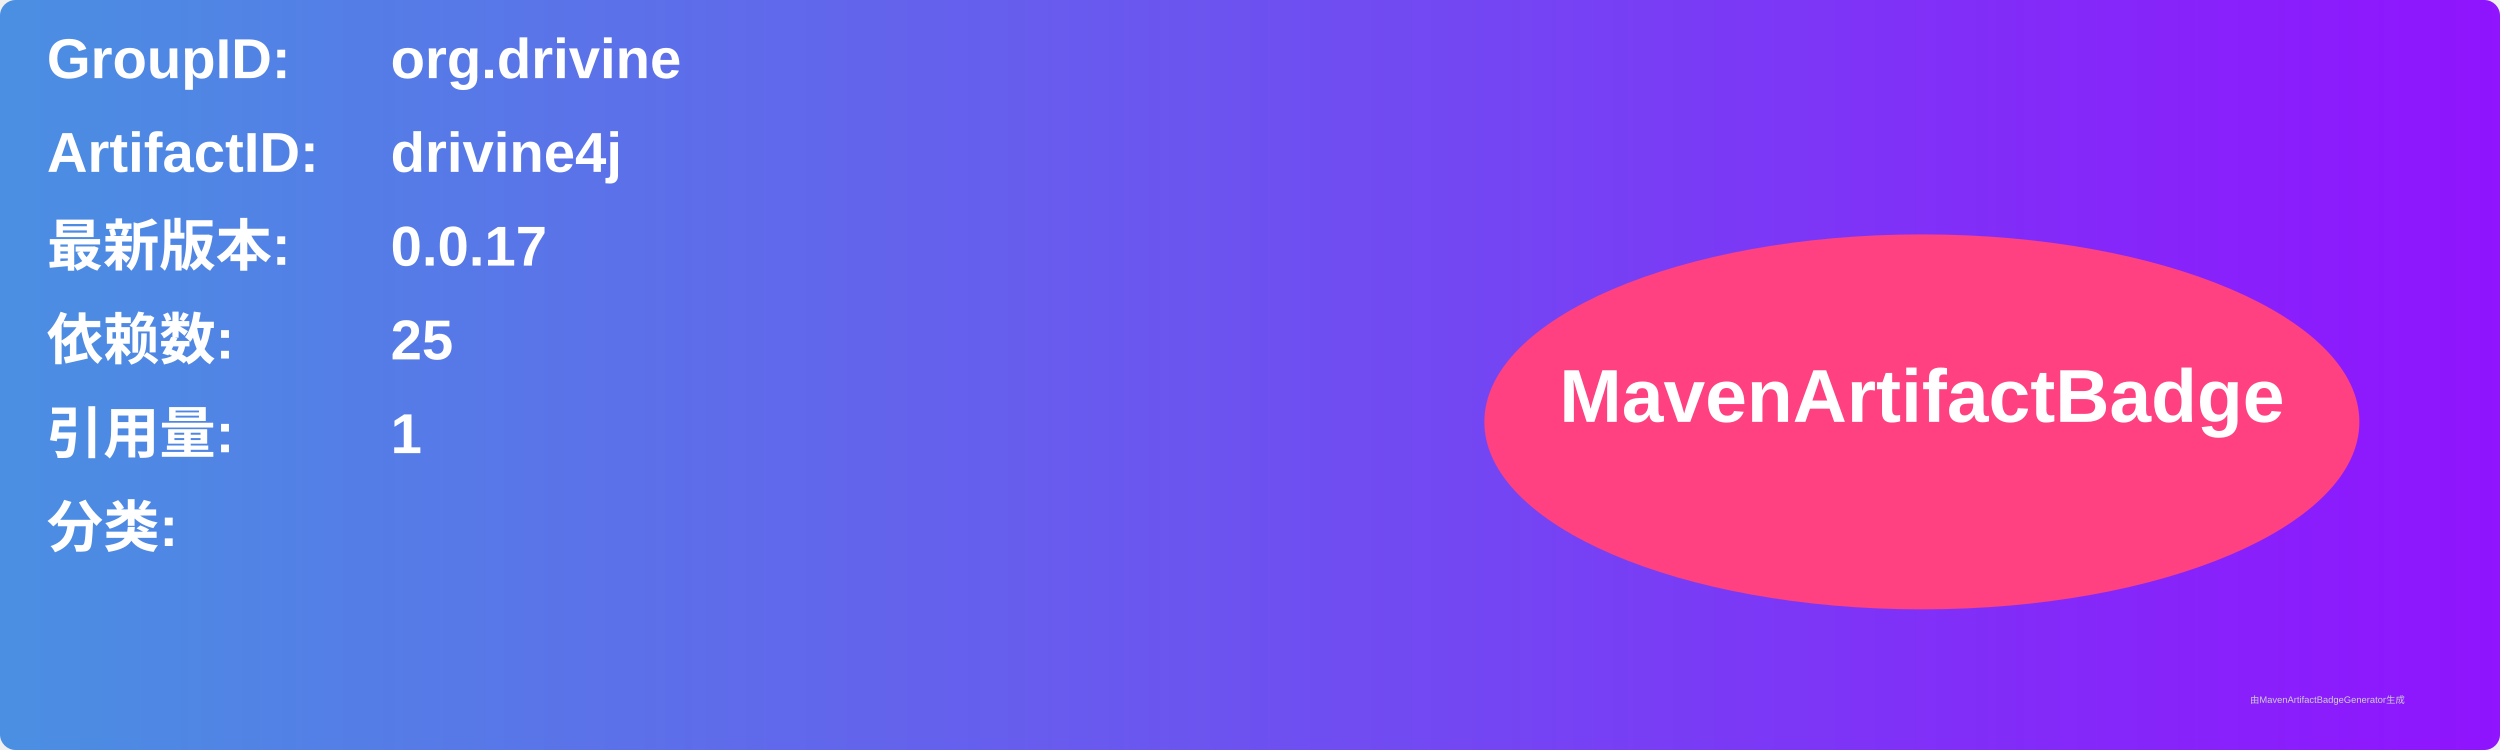
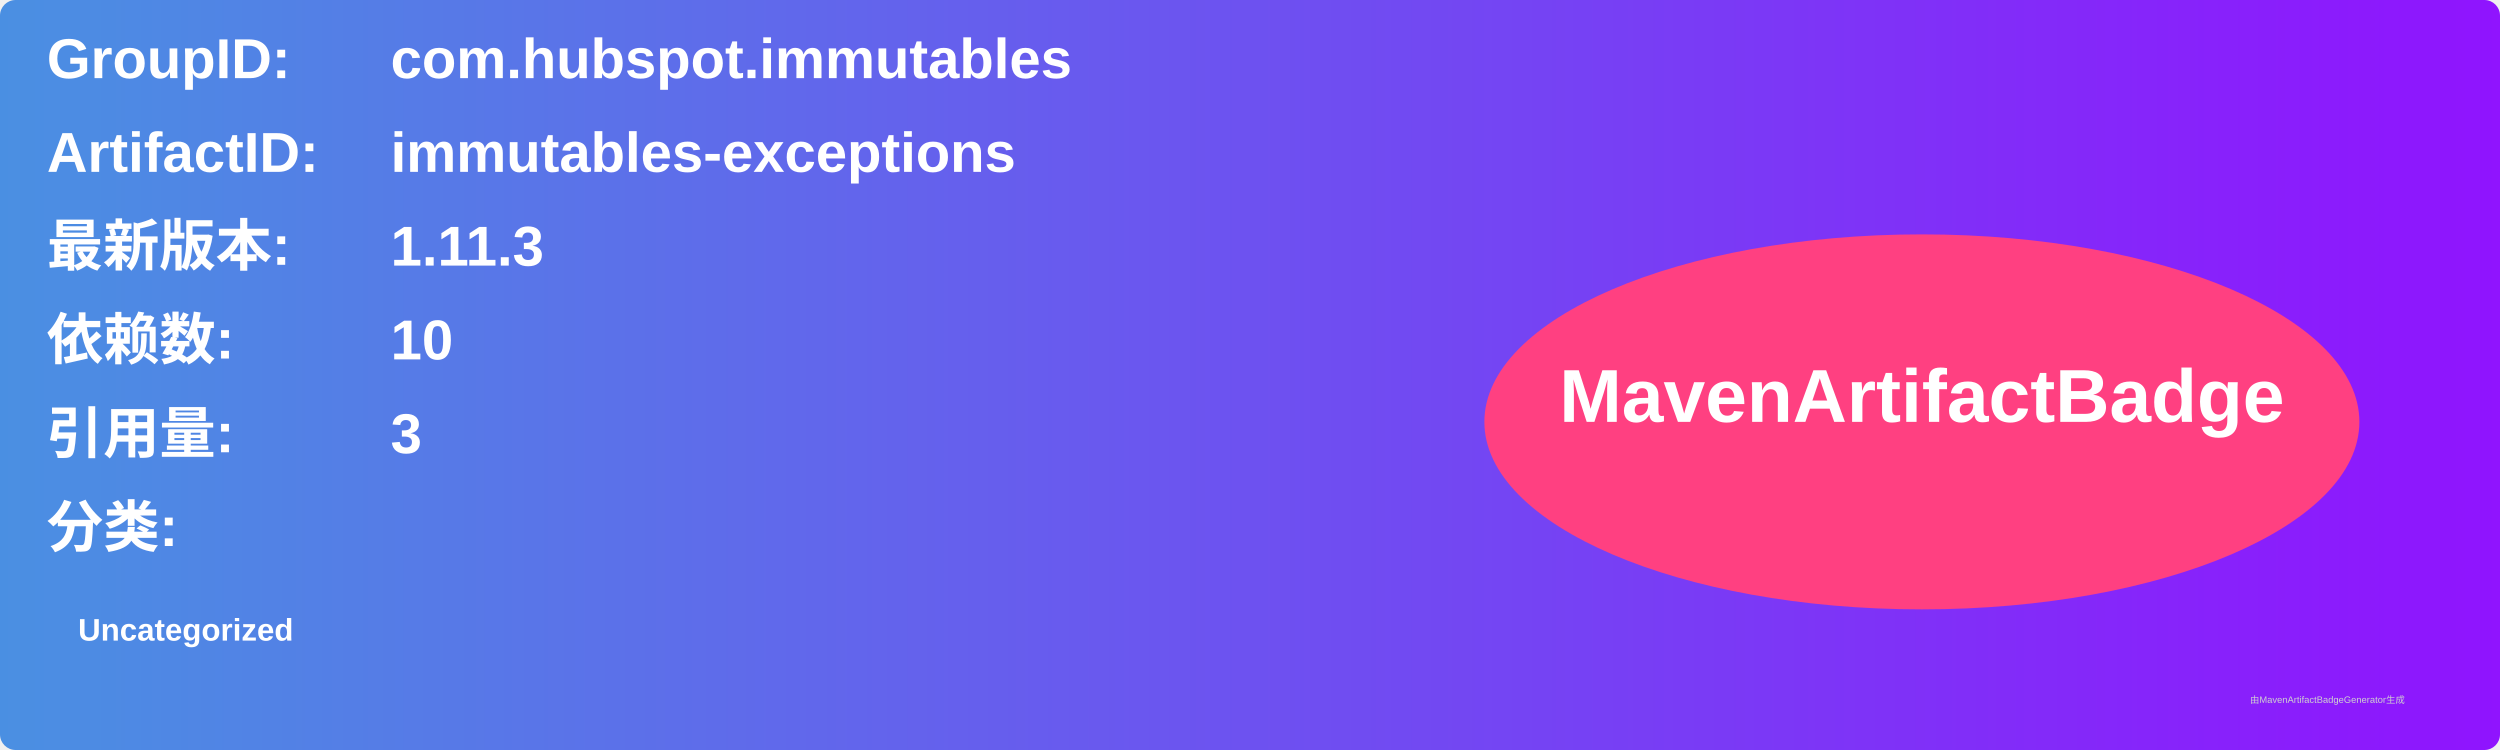
<svg xmlns="http://www.w3.org/2000/svg" width="800" height="240" viewBox="0 0 800 240">
  <linearGradient id="grad" x1="0%" y1="0%" x2="100%" y2="0%">
    <stop offset="0%" stop-color="#4a90e2" />
    <stop offset="100%" stop-color="#9013fe" />
  </linearGradient>
  <rect width="100%" height="100%" rx="5" ry="5" fill="url(#grad)" />
  <g transform="translate(15, 15)">
    <text x="0" y="10" font-family="Arial" font-size="18" fill="white" font-weight="bold" width="260">GroupID:</text>
-     <text x="110" y="10" font-family="Arial" font-size="18" fill="white" font-weight="bold" width="460">org.drivine</text>
+     <text x="110" y="10" font-family="Arial" font-size="18" fill="white" font-weight="bold" width="460">com.hubspot.immutables</text>
    <text x="0" y="40" font-family="Arial" font-size="18" fill="white" font-weight="bold" width="260">ArtifactID:</text>
-     <text x="110" y="40" font-family="Arial" font-size="18" fill="white" font-weight="bold" width="460">drivine4j</text>
+     <text x="110" y="40" font-family="Arial" font-size="18" fill="white" font-weight="bold" width="460">immutables-exceptions</text>
    <text x="0" y="70" font-family="Arial" font-size="18" fill="white" font-weight="bold">最新版本:</text>
    <text x="110" y="70" font-family="Arial" font-size="18" fill="white" font-weight="bold">
-       <tspan font-weight="bold">0.0.17</tspan>
+       <tspan font-weight="bold">1.11.3</tspan>
    </text>
    <text x="0" y="100" font-family="Arial" font-size="18" fill="white" font-weight="bold">依赖数: </text>
    <text x="110" y="100" font-family="Arial" font-size="18" fill="white">
-       <tspan font-weight="bold">25</tspan>
+       <tspan font-weight="bold">10</tspan>
    </text>
    <text x="0" y="130" font-family="Arial" font-size="18" fill="white" font-weight="bold">引用量: </text>
    <text x="110" y="130" font-family="Arial" font-size="18" fill="white">
-       <tspan font-weight="bold">1</tspan>
+       <tspan font-weight="bold">3</tspan>
    </text>
    <text x="0" y="160" font-family="Arial" font-size="18" fill="white" font-weight="bold">分类:</text>
    <text x="10" y="190" font-family="Arial" font-size="10" fill="white">
-       <tspan font-weight="bold" />
+       <tspan font-weight="bold">Uncategorized</tspan>
    </text>
    <ellipse cx="600" cy="120" rx="140" ry="60" fill="#ff4081" />
    <text x="600" y="120" text-anchor="middle" font-family="Arial" font-size="24" fill="white" font-weight="bold">MavenArtifactBadge</text>
  </g>
  <text x="720" y="225" font-family="Arial" font-size="3" fill="#d0d0d0">由MavenArtifactBadgeGenerator生成</text>
</svg>
